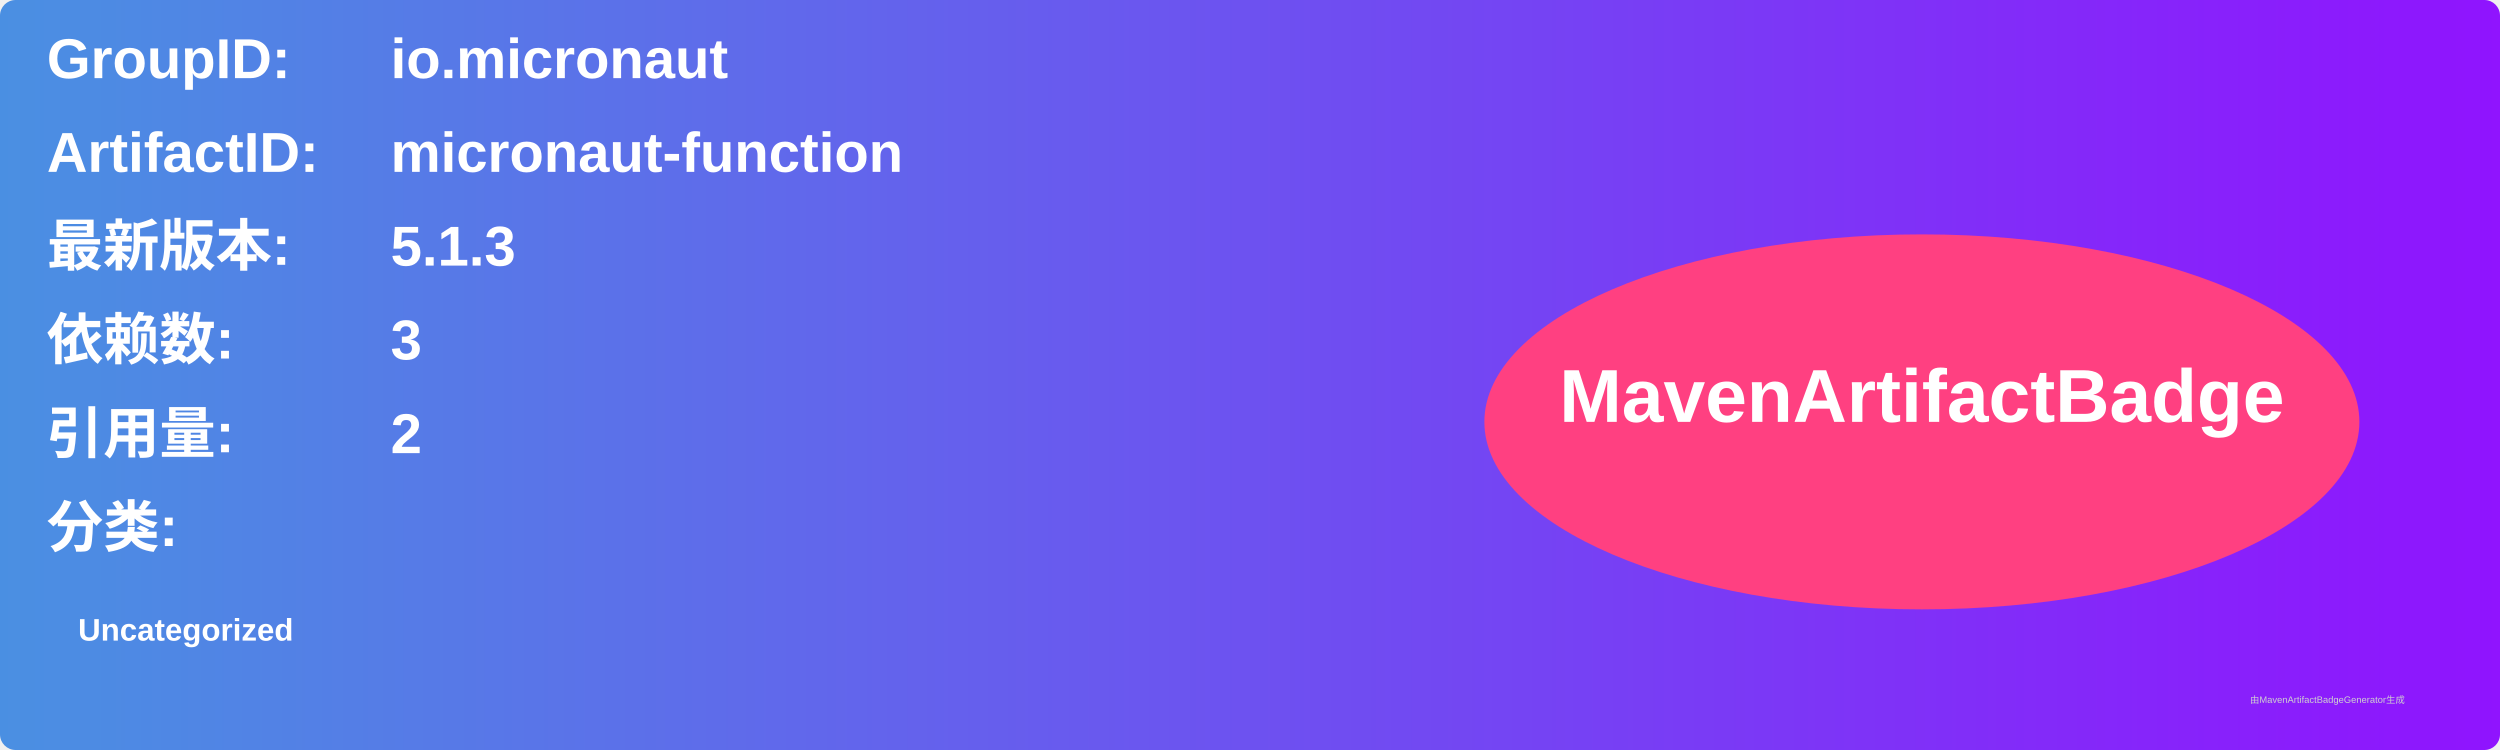
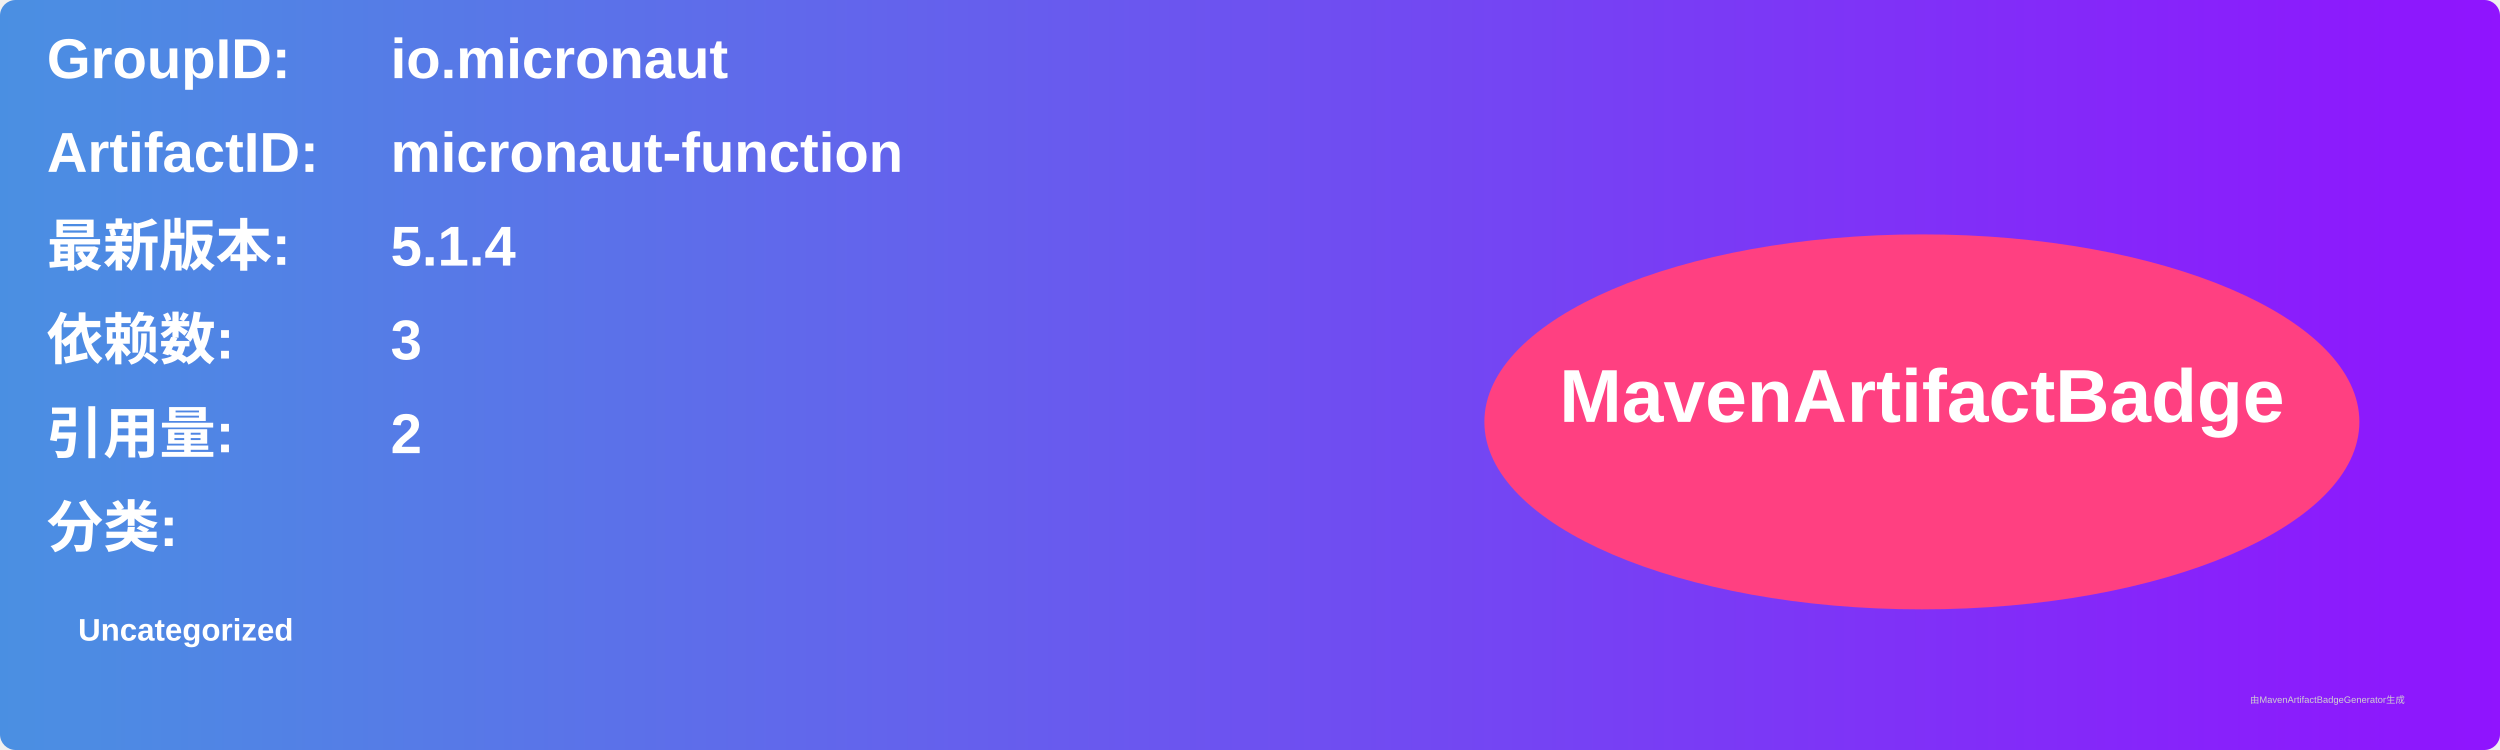
<svg xmlns="http://www.w3.org/2000/svg" width="800" height="240" viewBox="0 0 800 240">
  <linearGradient id="grad" x1="0%" y1="0%" x2="100%" y2="0%">
    <stop offset="0%" stop-color="#4a90e2" />
    <stop offset="100%" stop-color="#9013fe" />
  </linearGradient>
  <rect width="100%" height="100%" rx="5" ry="5" fill="url(#grad)" />
  <g transform="translate(15, 15)">
    <text x="0" y="10" font-family="Arial" font-size="18" fill="white" font-weight="bold" width="260">GroupID:</text>
    <text x="110" y="10" font-family="Arial" font-size="18" fill="white" font-weight="bold" width="460">io.micronaut</text>
    <text x="0" y="40" font-family="Arial" font-size="18" fill="white" font-weight="bold" width="260">ArtifactID:</text>
    <text x="110" y="40" font-family="Arial" font-size="18" fill="white" font-weight="bold" width="460">micronaut-function</text>
    <text x="0" y="70" font-family="Arial" font-size="18" fill="white" font-weight="bold">最新版本:</text>
    <text x="110" y="70" font-family="Arial" font-size="18" fill="white" font-weight="bold">
-       <tspan font-weight="bold">5.1.3</tspan>
+       <tspan font-weight="bold">5.1.4</tspan>
    </text>
    <text x="0" y="100" font-family="Arial" font-size="18" fill="white" font-weight="bold">依赖数: </text>
    <text x="110" y="100" font-family="Arial" font-size="18" fill="white">
      <tspan font-weight="bold">3</tspan>
    </text>
    <text x="0" y="130" font-family="Arial" font-size="18" fill="white" font-weight="bold">引用量: </text>
    <text x="110" y="130" font-family="Arial" font-size="18" fill="white">
      <tspan font-weight="bold">2</tspan>
    </text>
    <text x="0" y="160" font-family="Arial" font-size="18" fill="white" font-weight="bold">分类:</text>
    <text x="10" y="190" font-family="Arial" font-size="10" fill="white">
      <tspan font-weight="bold">Uncategorized</tspan>
    </text>
    <ellipse cx="600" cy="120" rx="140" ry="60" fill="#ff4081" />
    <text x="600" y="120" text-anchor="middle" font-family="Arial" font-size="24" fill="white" font-weight="bold">MavenArtifactBadge</text>
  </g>
  <text x="720" y="225" font-family="Arial" font-size="3" fill="#d0d0d0">由MavenArtifactBadgeGenerator生成</text>
</svg>
